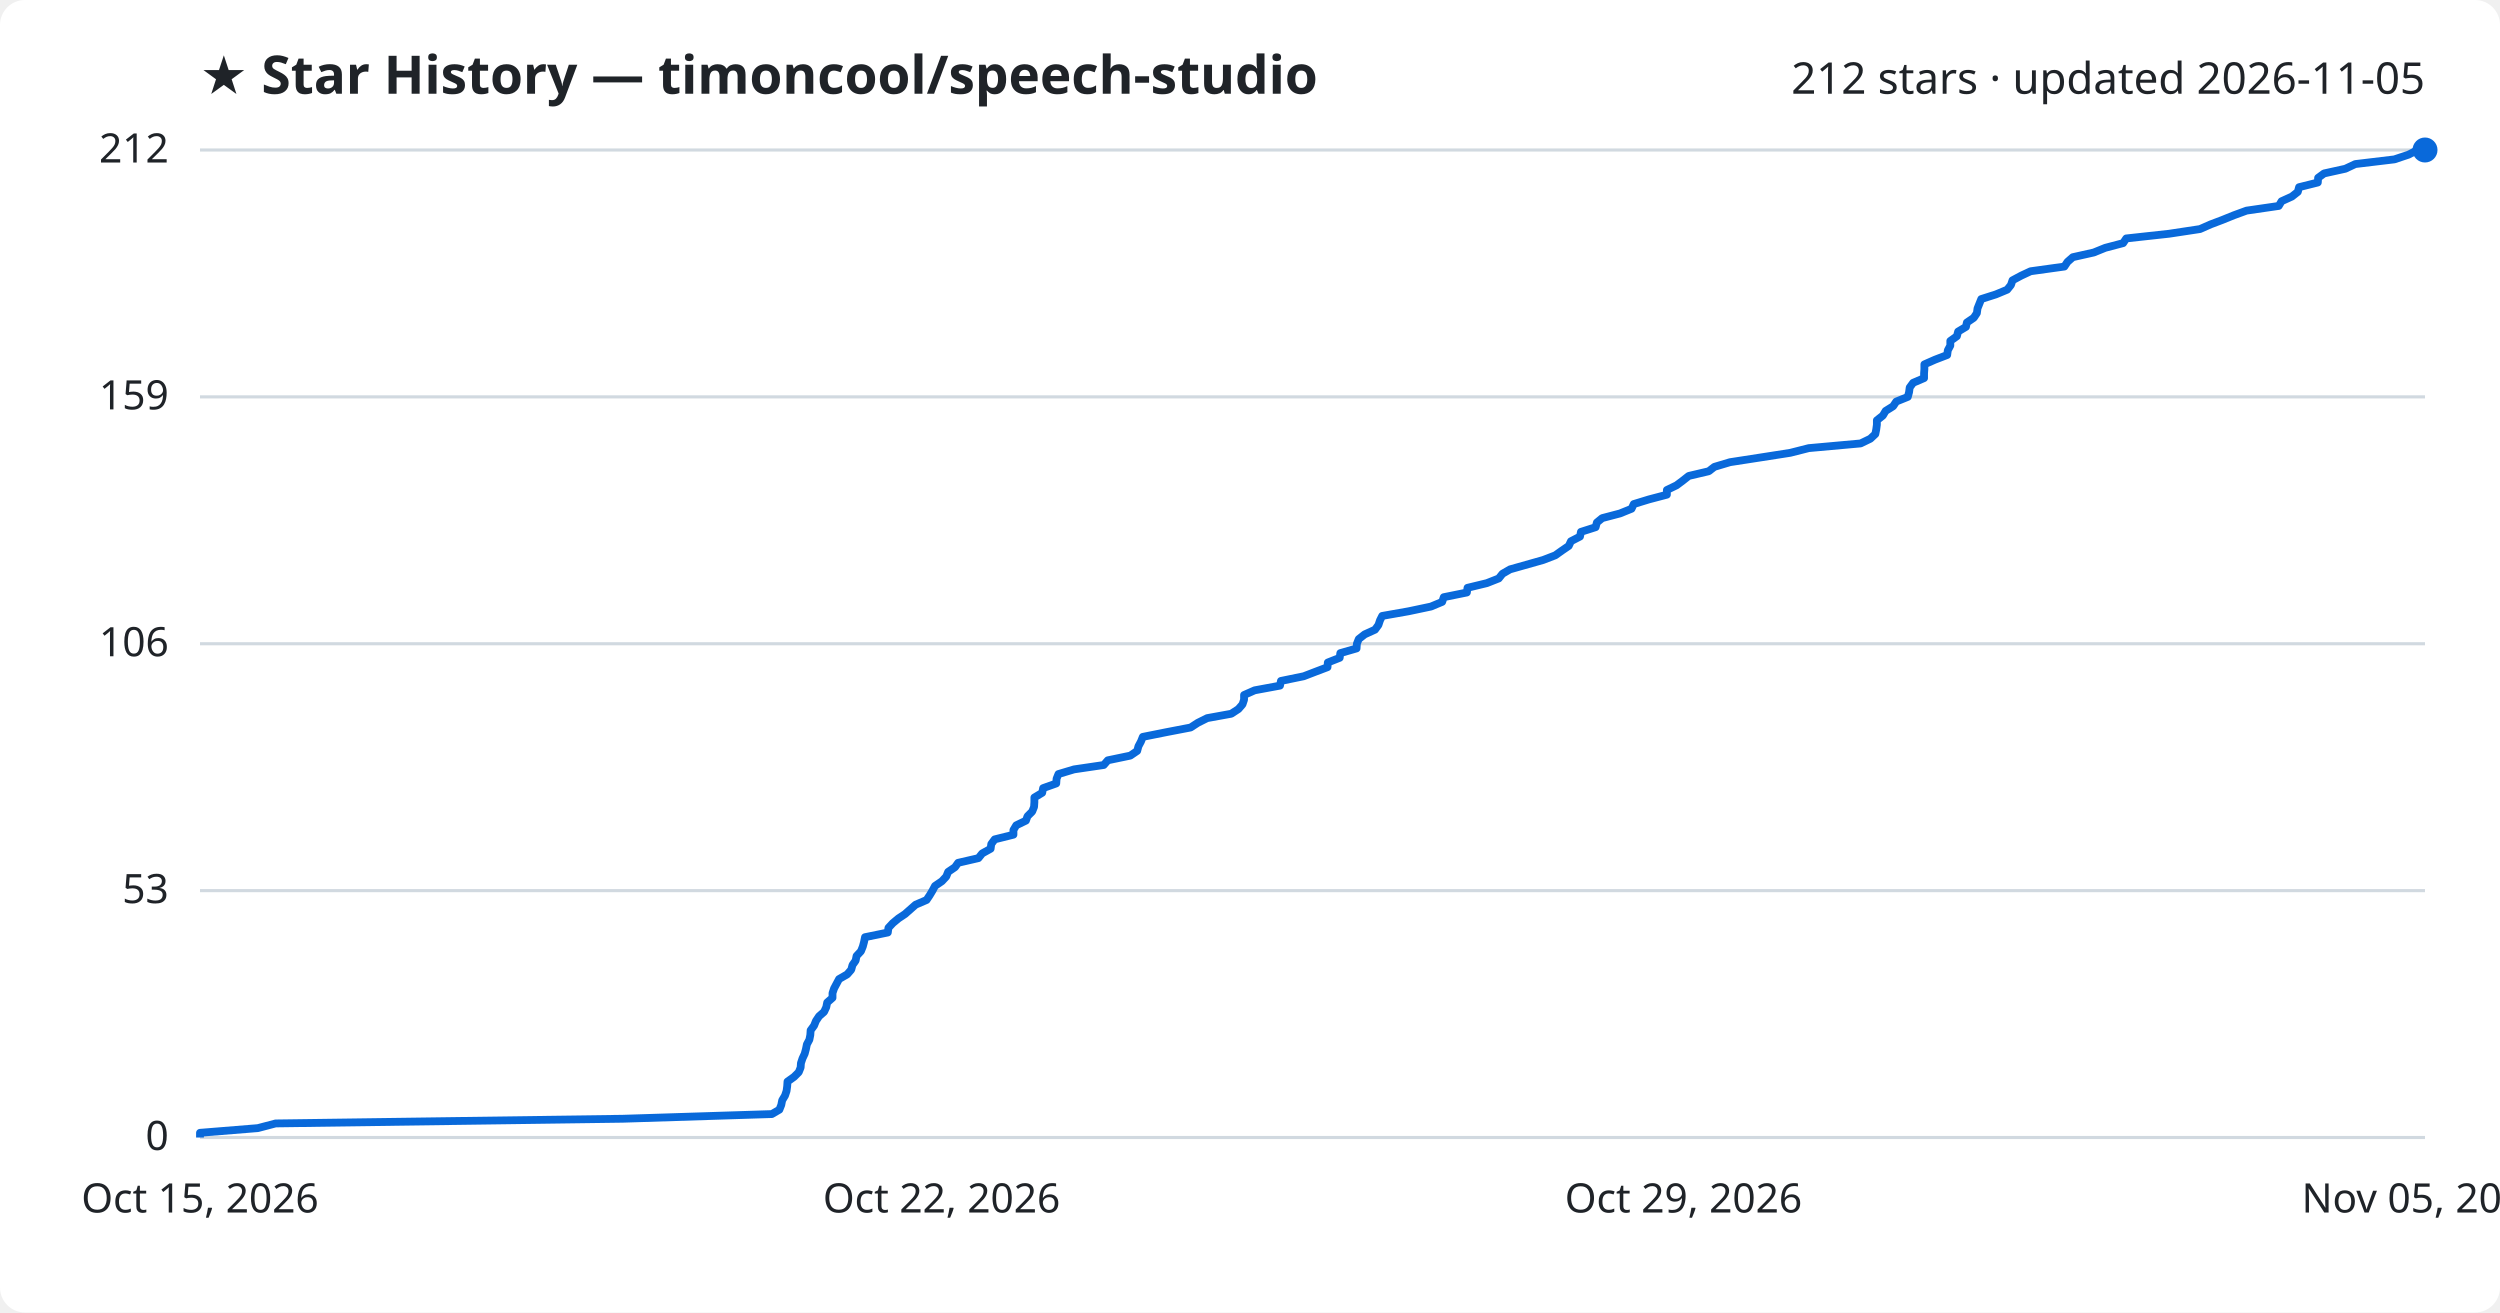
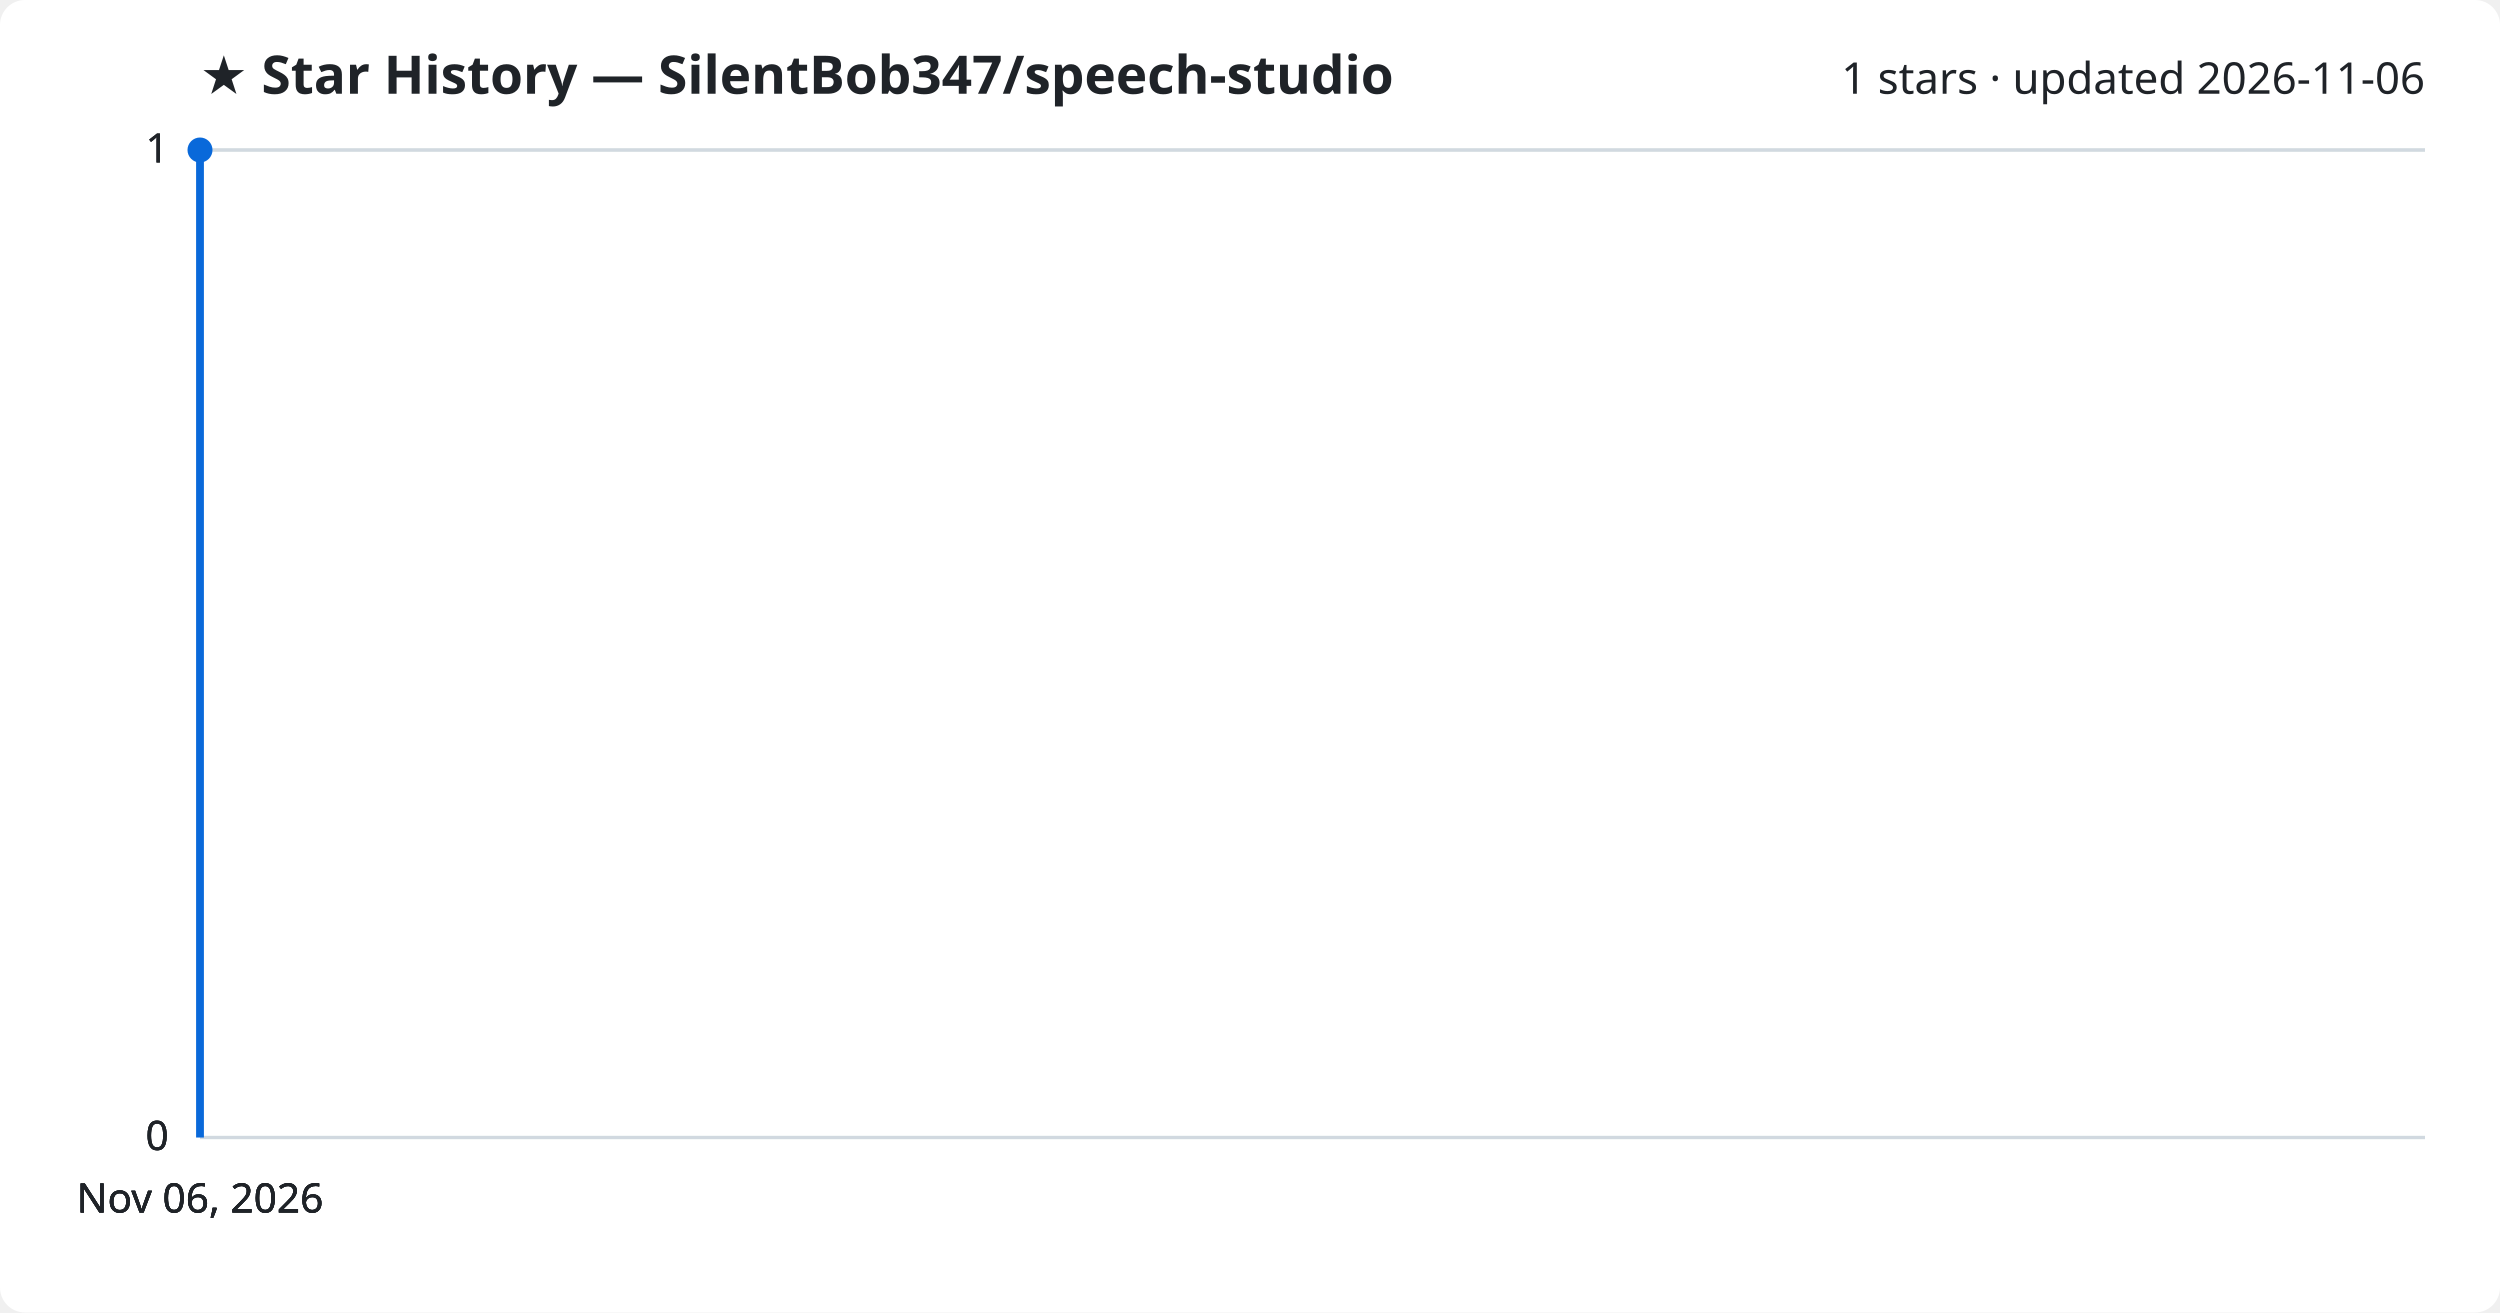
<svg xmlns="http://www.w3.org/2000/svg" viewBox="0 0 800 420" font-family="Segoe UI, sans-serif">
  <rect width="800" height="420" fill="#ffffff" rx="8" />
-   <text x="64" y="30" fill="#1f2328" font-size="17" font-weight="700">★ Star History — timoncool/speech-studio</text>
-   <text x="776" y="30" fill="#1f2328" font-size="14" text-anchor="end">212 stars · updated 2026-11-05</text>
+   <text x="64" y="30" fill="#1f2328" font-size="17" font-weight="700">★ Star History — SilentBob347/speech-studio</text>
+   <text x="776" y="30" fill="#1f2328" font-size="14" text-anchor="end">1 stars · updated 2026-11-06</text>
  <line x1="64" y1="364.0" x2="776" y2="364.0" stroke="#d1d9e0" stroke-width="1" />
  <text x="54" y="368.0" fill="#1f2328" font-size="13" text-anchor="end">0</text>
-   <line x1="64" y1="285.0" x2="776" y2="285.0" stroke="#d1d9e0" stroke-width="1" />
-   <text x="54" y="289.0" fill="#1f2328" font-size="13" text-anchor="end">53</text>
-   <line x1="64" y1="206.0" x2="776" y2="206.0" stroke="#d1d9e0" stroke-width="1" />
-   <text x="54" y="210.0" fill="#1f2328" font-size="13" text-anchor="end">106</text>
-   <line x1="64" y1="127.0" x2="776" y2="127.0" stroke="#d1d9e0" stroke-width="1" />
-   <text x="54" y="131.0" fill="#1f2328" font-size="13" text-anchor="end">159</text>
+   <line x1="64" y1="364.0" x2="776" y2="364.0" stroke="#d1d9e0" stroke-width="1" />
+   <text x="54" y="368.0" fill="#1f2328" font-size="13" text-anchor="end">0</text>
+   <line x1="64" y1="364.0" x2="776" y2="364.0" stroke="#d1d9e0" stroke-width="1" />
+   <text x="54" y="368.0" fill="#1f2328" font-size="13" text-anchor="end">0</text>
  <line x1="64" y1="48.0" x2="776" y2="48.0" stroke="#d1d9e0" stroke-width="1" />
-   <text x="54" y="52.0" fill="#1f2328" font-size="13" text-anchor="end">212</text>
-   <path d="M64.0,364.0 L64.0,362.5 L82.5,361.0 L88.2,359.5 L199.3,358.0 L247.0,356.5 L249.4,355.1 L250.0,353.6 L250.3,352.1 L251.2,350.6 L251.7,349.1 L251.9,347.6 L252.0,346.1 L254.1,344.6 L255.6,343.1 L256.2,341.6 L256.3,340.2 L256.8,338.7 L257.5,337.2 L257.9,335.7 L258.2,334.2 L259.0,332.7 L259.3,331.2 L259.4,329.7 L260.5,328.2 L261.1,326.7 L262.1,325.2 L263.7,323.8 L264.4,322.3 L264.7,320.8 L266.4,319.3 L266.4,317.8 L266.9,316.3 L267.7,314.8 L268.5,313.3 L271.1,311.8 L272.4,310.3 L272.8,308.8 L273.8,307.4 L274.1,305.9 L275.5,304.4 L276.1,302.9 L276.5,301.4 L276.8,299.9 L284.1,298.4 L284.3,296.9 L285.7,295.4 L287.5,293.9 L289.6,292.5 L291.3,291.0 L293.0,289.5 L296.5,288.0 L297.5,286.5 L298.4,285.0 L299.2,283.5 L301.4,282.0 L302.8,280.5 L303.4,279.0 L305.6,277.5 L306.6,276.1 L313.1,274.6 L314.3,273.1 L317.0,271.6 L317.2,270.1 L318.3,268.6 L324.3,267.1 L324.3,265.6 L325.2,264.1 L328.3,262.6 L328.8,261.2 L330.3,259.7 L330.9,258.2 L331.0,256.7 L331.0,255.2 L333.5,253.7 L333.8,252.2 L338.0,250.7 L338.1,249.2 L338.7,247.7 L343.7,246.2 L353.2,244.8 L354.5,243.3 L361.7,241.8 L363.9,240.3 L364.3,238.8 L365.1,237.3 L365.7,235.8 L373.2,234.3 L381.0,232.8 L383.3,231.3 L386.3,229.8 L394.0,228.4 L396.3,226.9 L397.6,225.4 L398.1,223.9 L398.1,222.4 L401.5,220.9 L409.6,219.4 L409.9,217.9 L417.2,216.4 L421.1,214.9 L424.8,213.5 L424.9,212.0 L428.7,210.5 L428.9,209.0 L434.1,207.5 L434.2,206.0 L434.8,204.5 L436.7,203.0 L440.0,201.5 L441.1,200.0 L441.6,198.5 L442.3,197.1 L450.8,195.6 L457.9,194.1 L461.5,192.6 L462.0,191.1 L469.4,189.6 L469.6,188.1 L475.8,186.6 L479.6,185.1 L480.8,183.6 L483.2,182.2 L488.5,180.7 L493.8,179.2 L497.7,177.7 L499.8,176.2 L502.0,174.7 L502.7,173.2 L505.6,171.7 L505.9,170.2 L510.6,168.7 L511.0,167.2 L512.7,165.8 L518.4,164.3 L522.1,162.8 L522.8,161.3 L527.7,159.8 L533.4,158.3 L533.4,156.8 L536.5,155.3 L538.5,153.8 L540.4,152.3 L546.8,150.8 L548.6,149.4 L553.6,147.9 L563.3,146.4 L572.9,144.9 L578.8,143.4 L595.4,141.9 L598.5,140.4 L600.1,138.9 L600.4,137.4 L600.6,135.9 L600.6,134.5 L602.5,133.0 L603.4,131.5 L605.8,130.0 L606.8,128.5 L610.5,127.0 L610.9,125.5 L611.1,124.0 L612.2,122.5 L615.7,121.0 L615.7,119.5 L615.8,118.1 L615.8,116.6 L619.2,115.1 L623.1,113.6 L623.3,112.1 L624.1,110.6 L624.1,109.1 L626.2,107.6 L626.6,106.1 L629.1,104.6 L629.4,103.2 L631.6,101.7 L632.6,100.2 L632.8,98.7 L633.4,97.2 L634.0,95.7 L638.7,94.2 L642.3,92.7 L643.5,91.2 L644.0,89.7 L646.8,88.2 L649.8,86.8 L660.6,85.3 L661.6,83.8 L663.3,82.3 L670.0,80.8 L673.7,79.3 L679.4,77.8 L680.4,76.3 L694.1,74.8 L704.0,73.3 L707.4,71.8 L711.1,70.4 L714.8,68.9 L718.9,67.4 L729.2,65.9 L730.1,64.4 L733.4,62.9 L735.3,61.4 L735.7,59.9 L741.7,58.4 L741.8,56.9 L743.7,55.5 L750.5,54.0 L753.7,52.5 L766.2,51.0 L770.7,49.5 L773.6,48.0 L776.0,48.0" fill="none" stroke="#0969da" stroke-width="2.5" stroke-linejoin="round" />
-   <circle cx="776.0" cy="48.0" r="4" fill="#0969da" />
-   <text x="64.0" y="388" fill="#1f2328" font-size="13" text-anchor="middle">Oct 15, 2026</text>
-   <text x="301.3" y="388" fill="#1f2328" font-size="13" text-anchor="middle">Oct 22, 2026</text>
-   <text x="538.7" y="388" fill="#1f2328" font-size="13" text-anchor="middle">Oct 29, 2026</text>
-   <text x="776.0" y="388" fill="#1f2328" font-size="13" text-anchor="middle">Nov 05, 2026</text>
+   <text x="54" y="52.0" fill="#1f2328" font-size="13" text-anchor="end">1</text>
+   <line x1="64" y1="48.0" x2="776" y2="48.0" stroke="#d1d9e0" stroke-width="1" />
+   <text x="54" y="52.0" fill="#1f2328" font-size="13" text-anchor="end">1</text>
+   <path d="M64.0,364.0 L64.0,48.0 L64.0,48.0" fill="none" stroke="#0969da" stroke-width="2.5" stroke-linejoin="round" />
+   <circle cx="64.0" cy="48.0" r="4" fill="#0969da" />
+   <text x="64.0" y="388" fill="#1f2328" font-size="13" text-anchor="middle">Nov 06, 2026</text>
+   <text x="64.0" y="388" fill="#1f2328" font-size="13" text-anchor="middle">Nov 06, 2026</text>
+   <text x="64.0" y="388" fill="#1f2328" font-size="13" text-anchor="middle">Nov 06, 2026</text>
+   <text x="64.0" y="388" fill="#1f2328" font-size="13" text-anchor="middle">Nov 06, 2026</text>
</svg>
